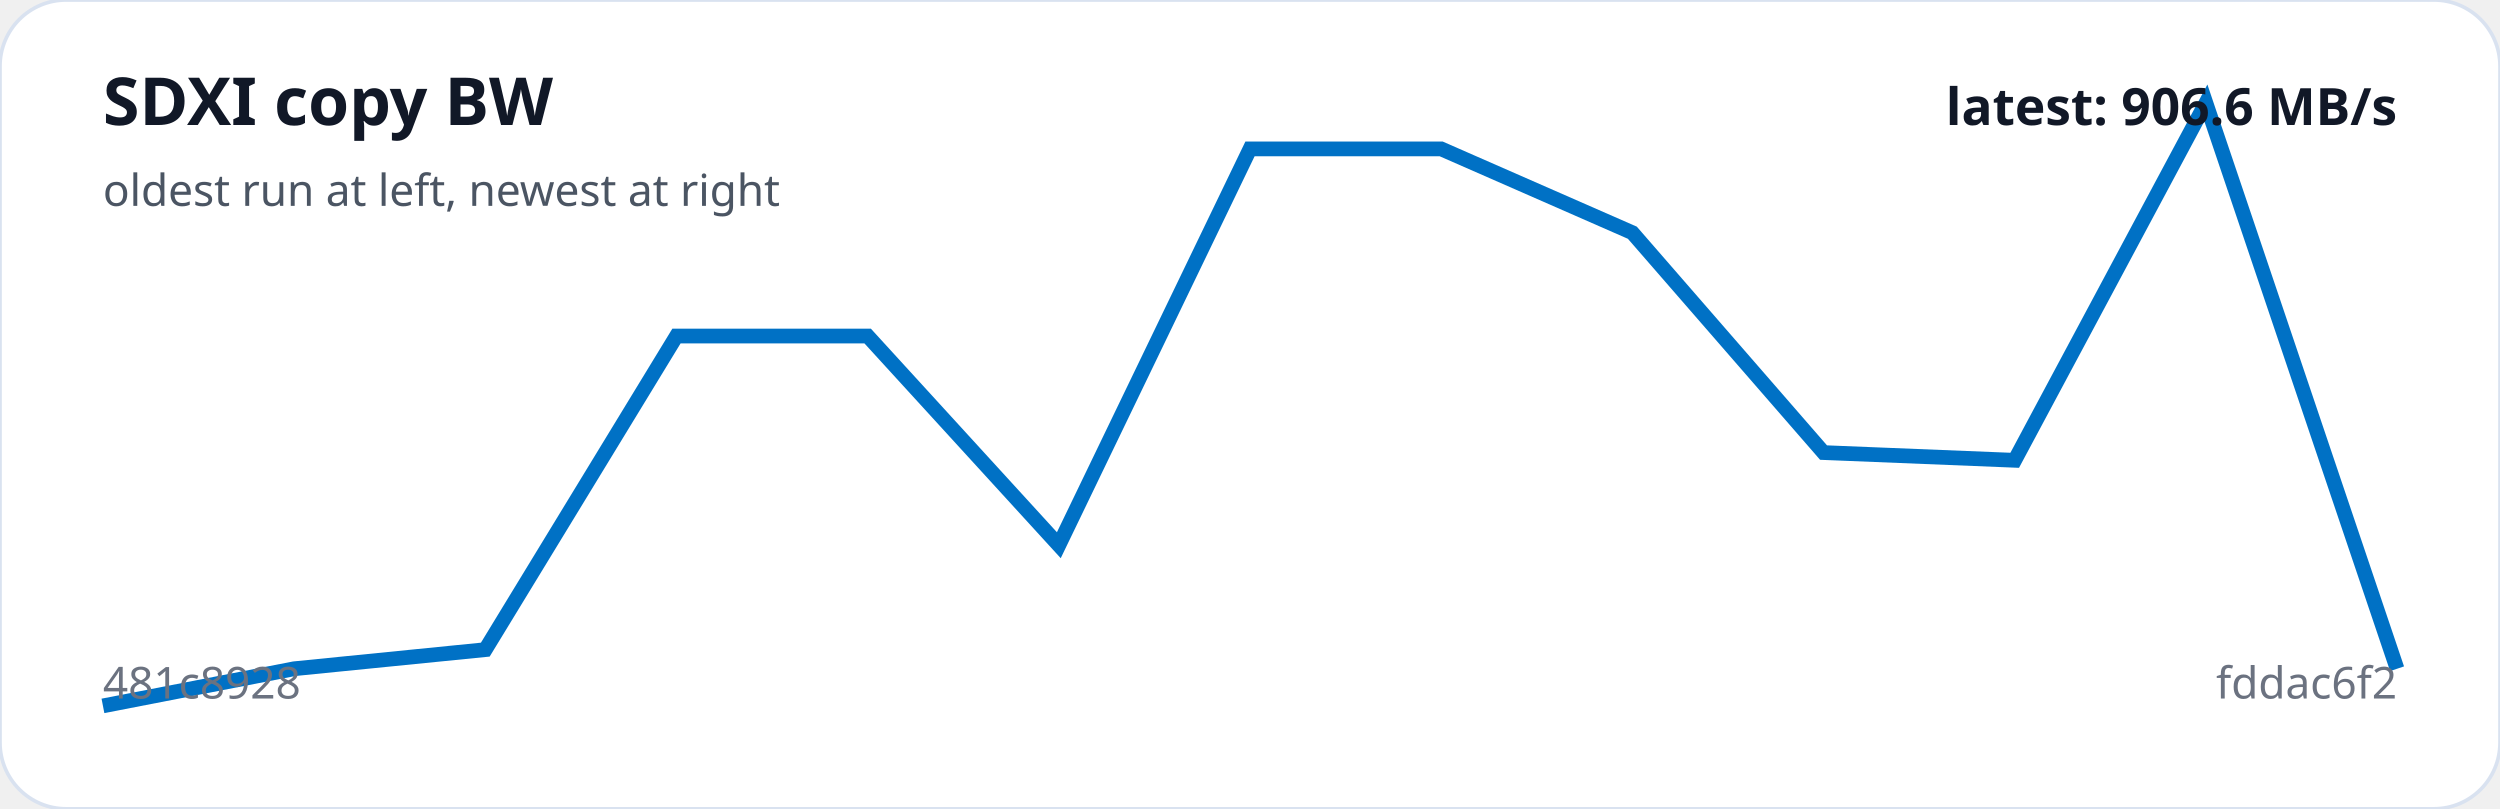
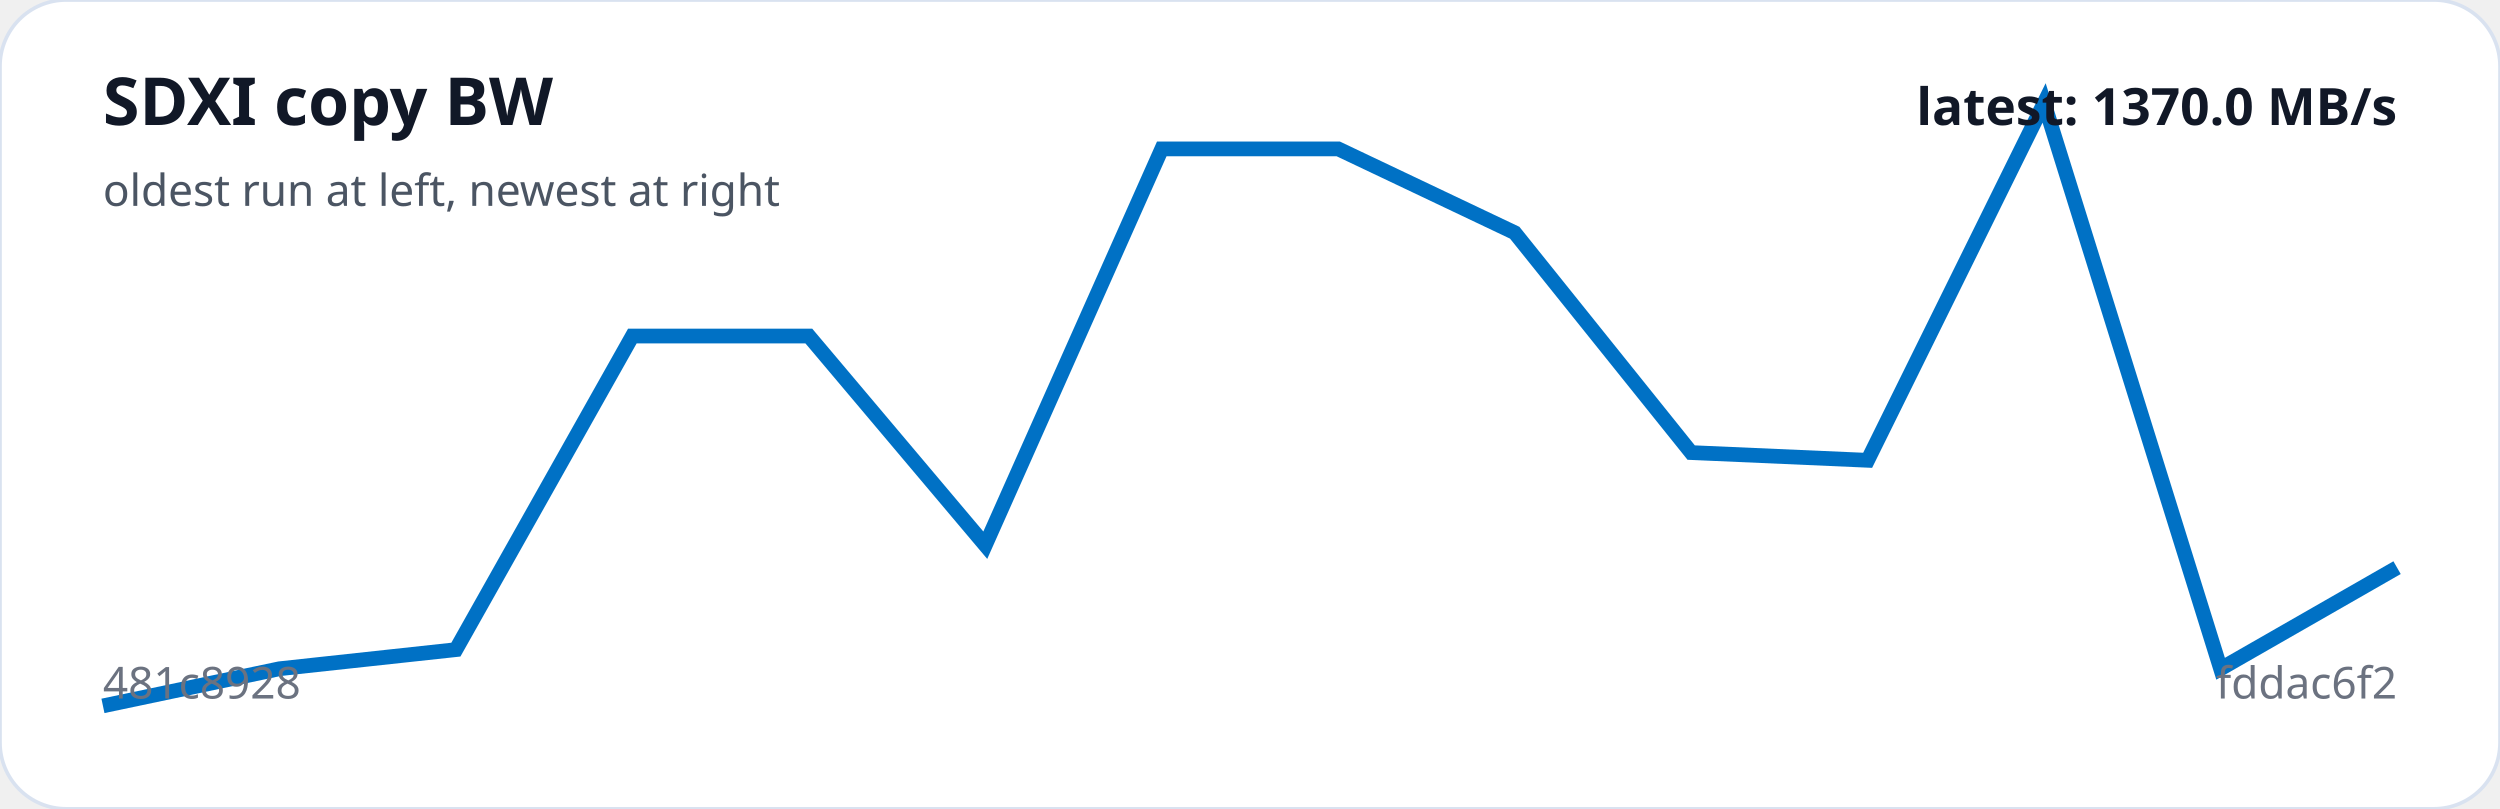
<svg xmlns="http://www.w3.org/2000/svg" viewBox="0 0 680 220" width="100%" role="img" aria-label="SDXI copy BW trend">
  <rect width="100%" height="100%" rx="18" fill="#ffffff" stroke="#d9e2f0" />
-   <polyline fill="none" stroke="#0071C5" stroke-width="4" points="28.0,192.0 80.0,181.9 132.0,176.7 184.0,91.4 236.0,91.4 288.0,148.3 340.0,40.5 392.0,40.5 444.0,63.3 496.0,123.1 548.0,125.2 600.0,28.0 652.0,181.9" />
+   <polyline fill="none" stroke="#0071C5" stroke-width="4" points="28.0,192.0 76.0,181.9 124.0,176.7 172.0,91.4 220.0,91.4 268.0,148.3 316.0,40.5 364.0,40.5 412.0,63.3 460.0,123.1 508.0,125.2 556.0,28.0 604.0,181.9 652.0,154.4" />
  <text x="28" y="34" fill="#111827" font-family="system-ui,sans-serif" font-size="18" font-weight="700">SDXI copy BW</text>
  <text x="28" y="56" fill="#4b5563" font-family="system-ui,sans-serif" font-size="12">oldest run at left, newest at right</text>
  <text x="28" y="190" fill="#6b7280" font-family="system-ui,sans-serif" font-size="12">481c8928</text>
  <text x="652" y="190" text-anchor="end" fill="#6b7280" font-family="system-ui,sans-serif" font-size="12">fddac6f2</text>
-   <text x="652" y="34" text-anchor="end" fill="#111827" font-family="system-ui,sans-serif" font-size="14" font-weight="700">latest: 906.6 MB/s</text>
+   <text x="652" y="34" text-anchor="end" fill="#111827" font-family="system-ui,sans-serif" font-size="14" font-weight="700">latest: 1370.0 MB/s</text>
</svg>
